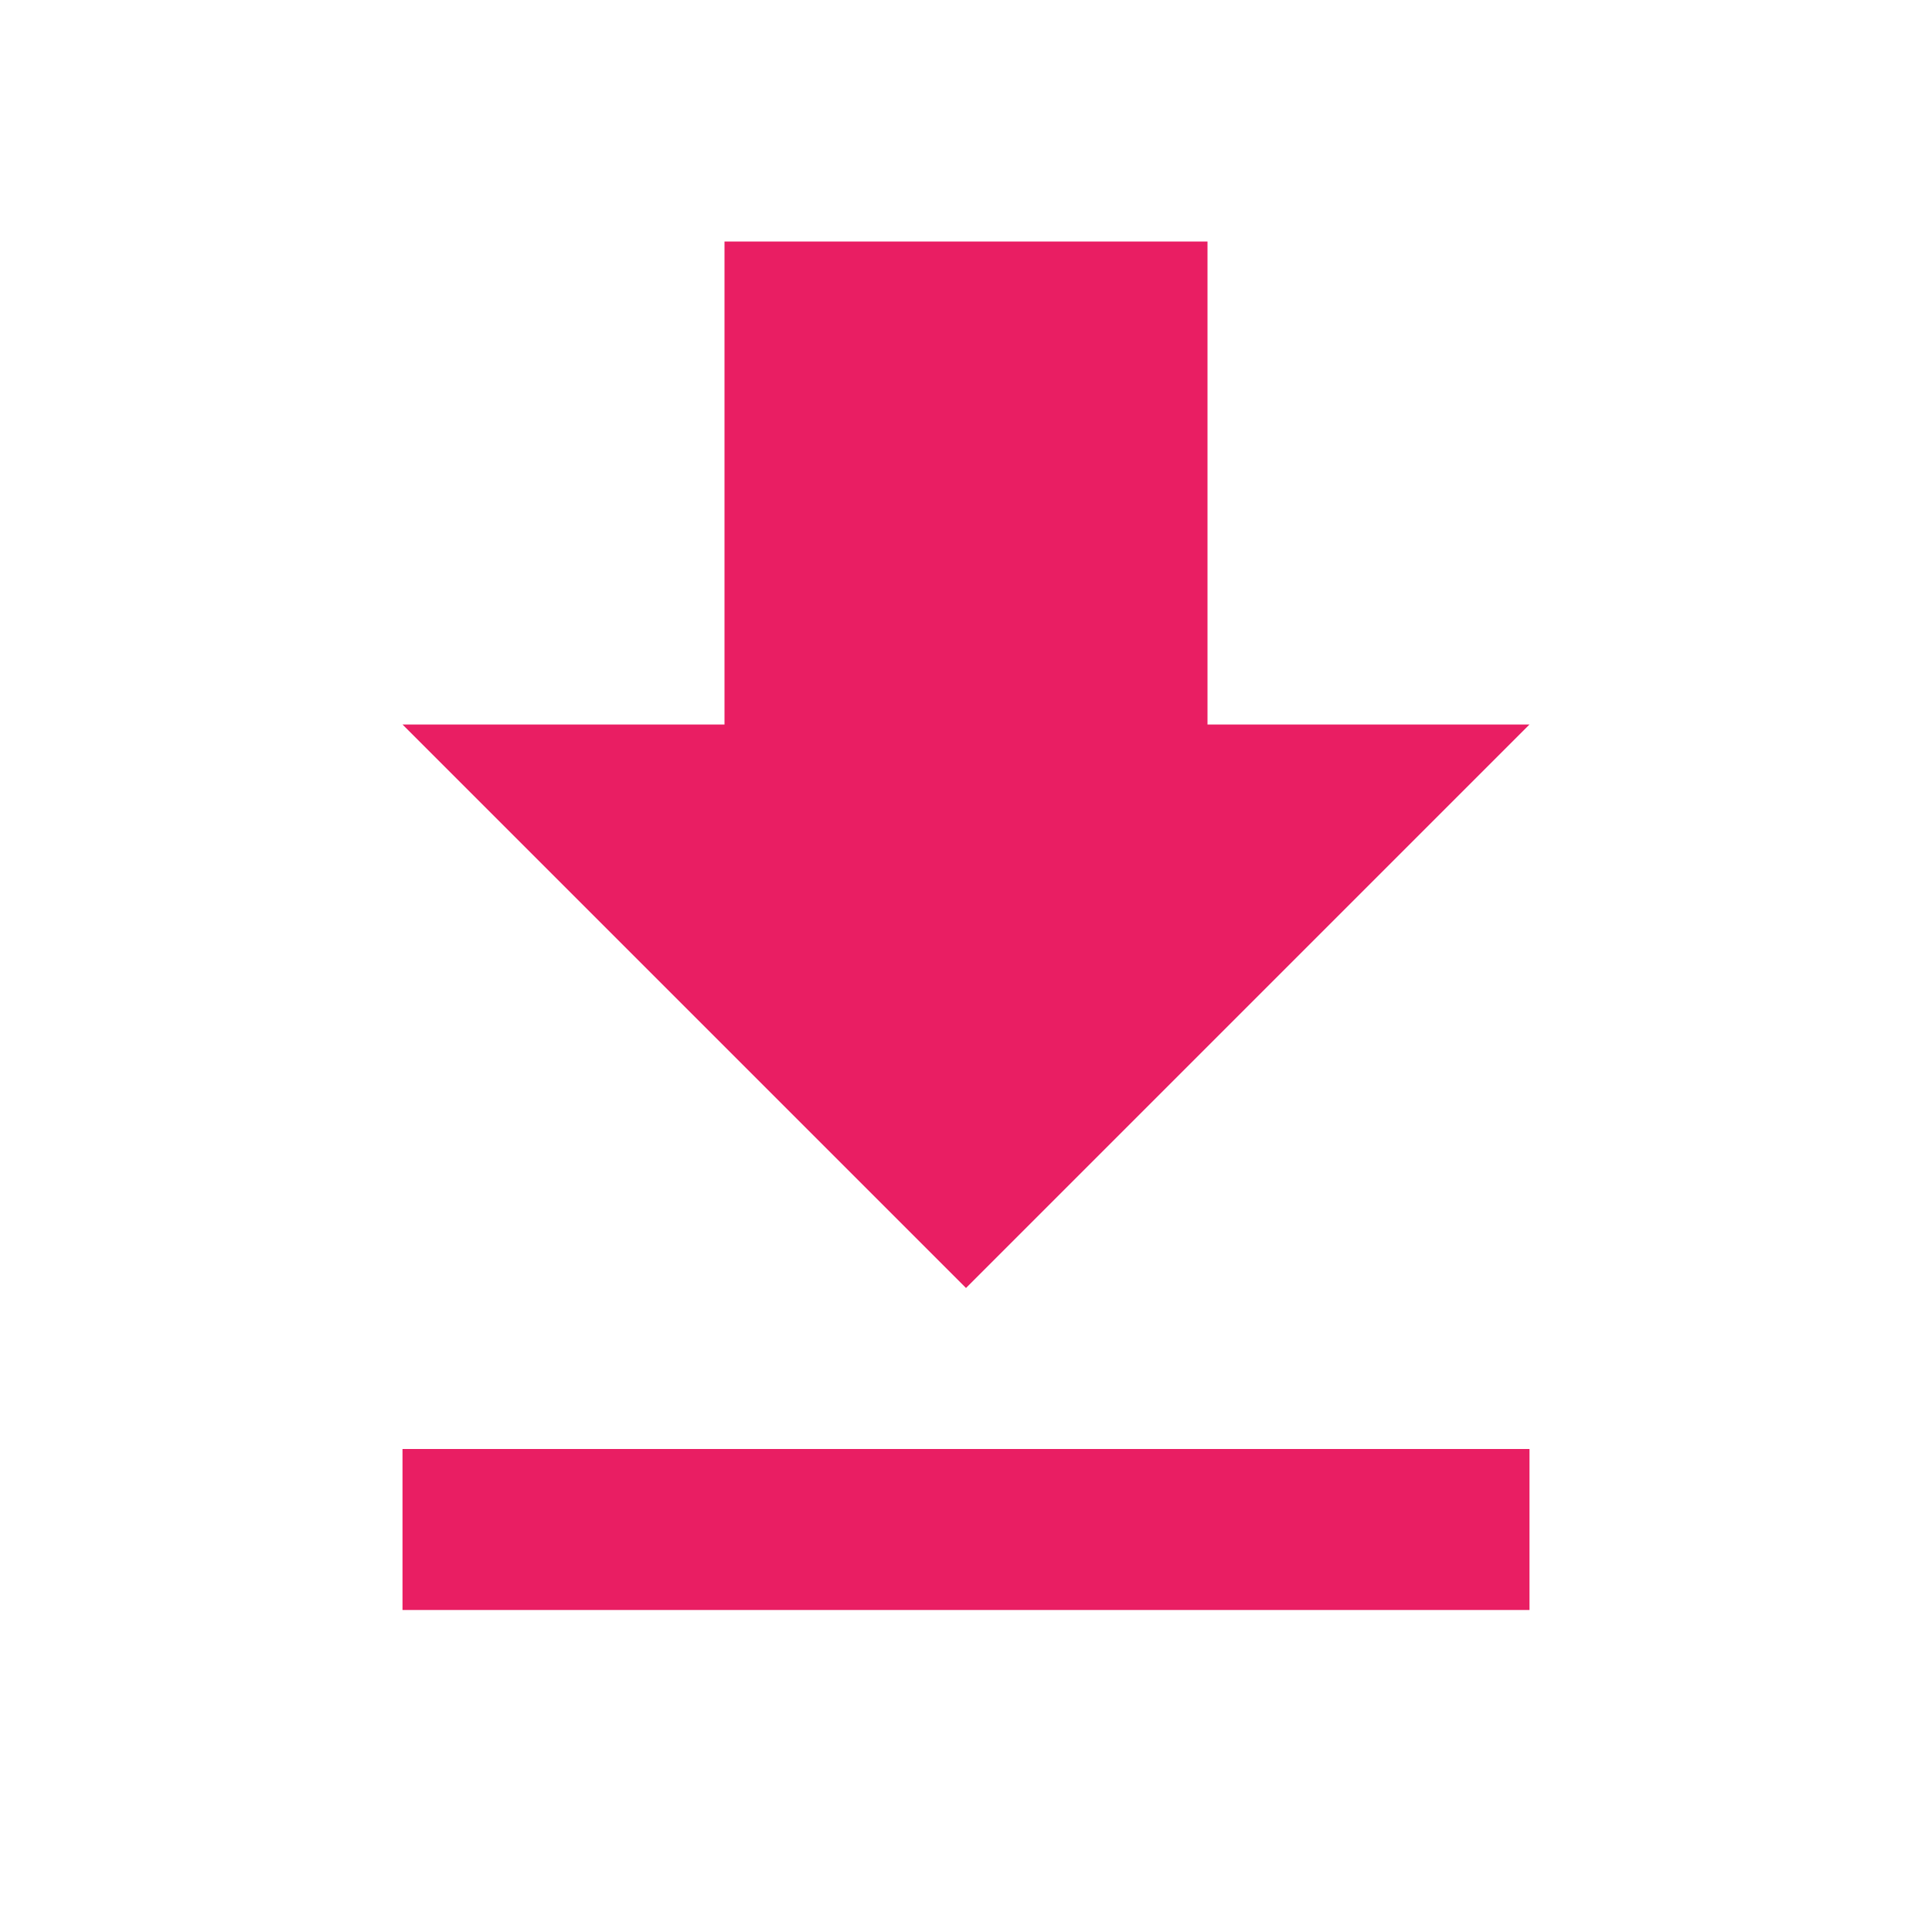
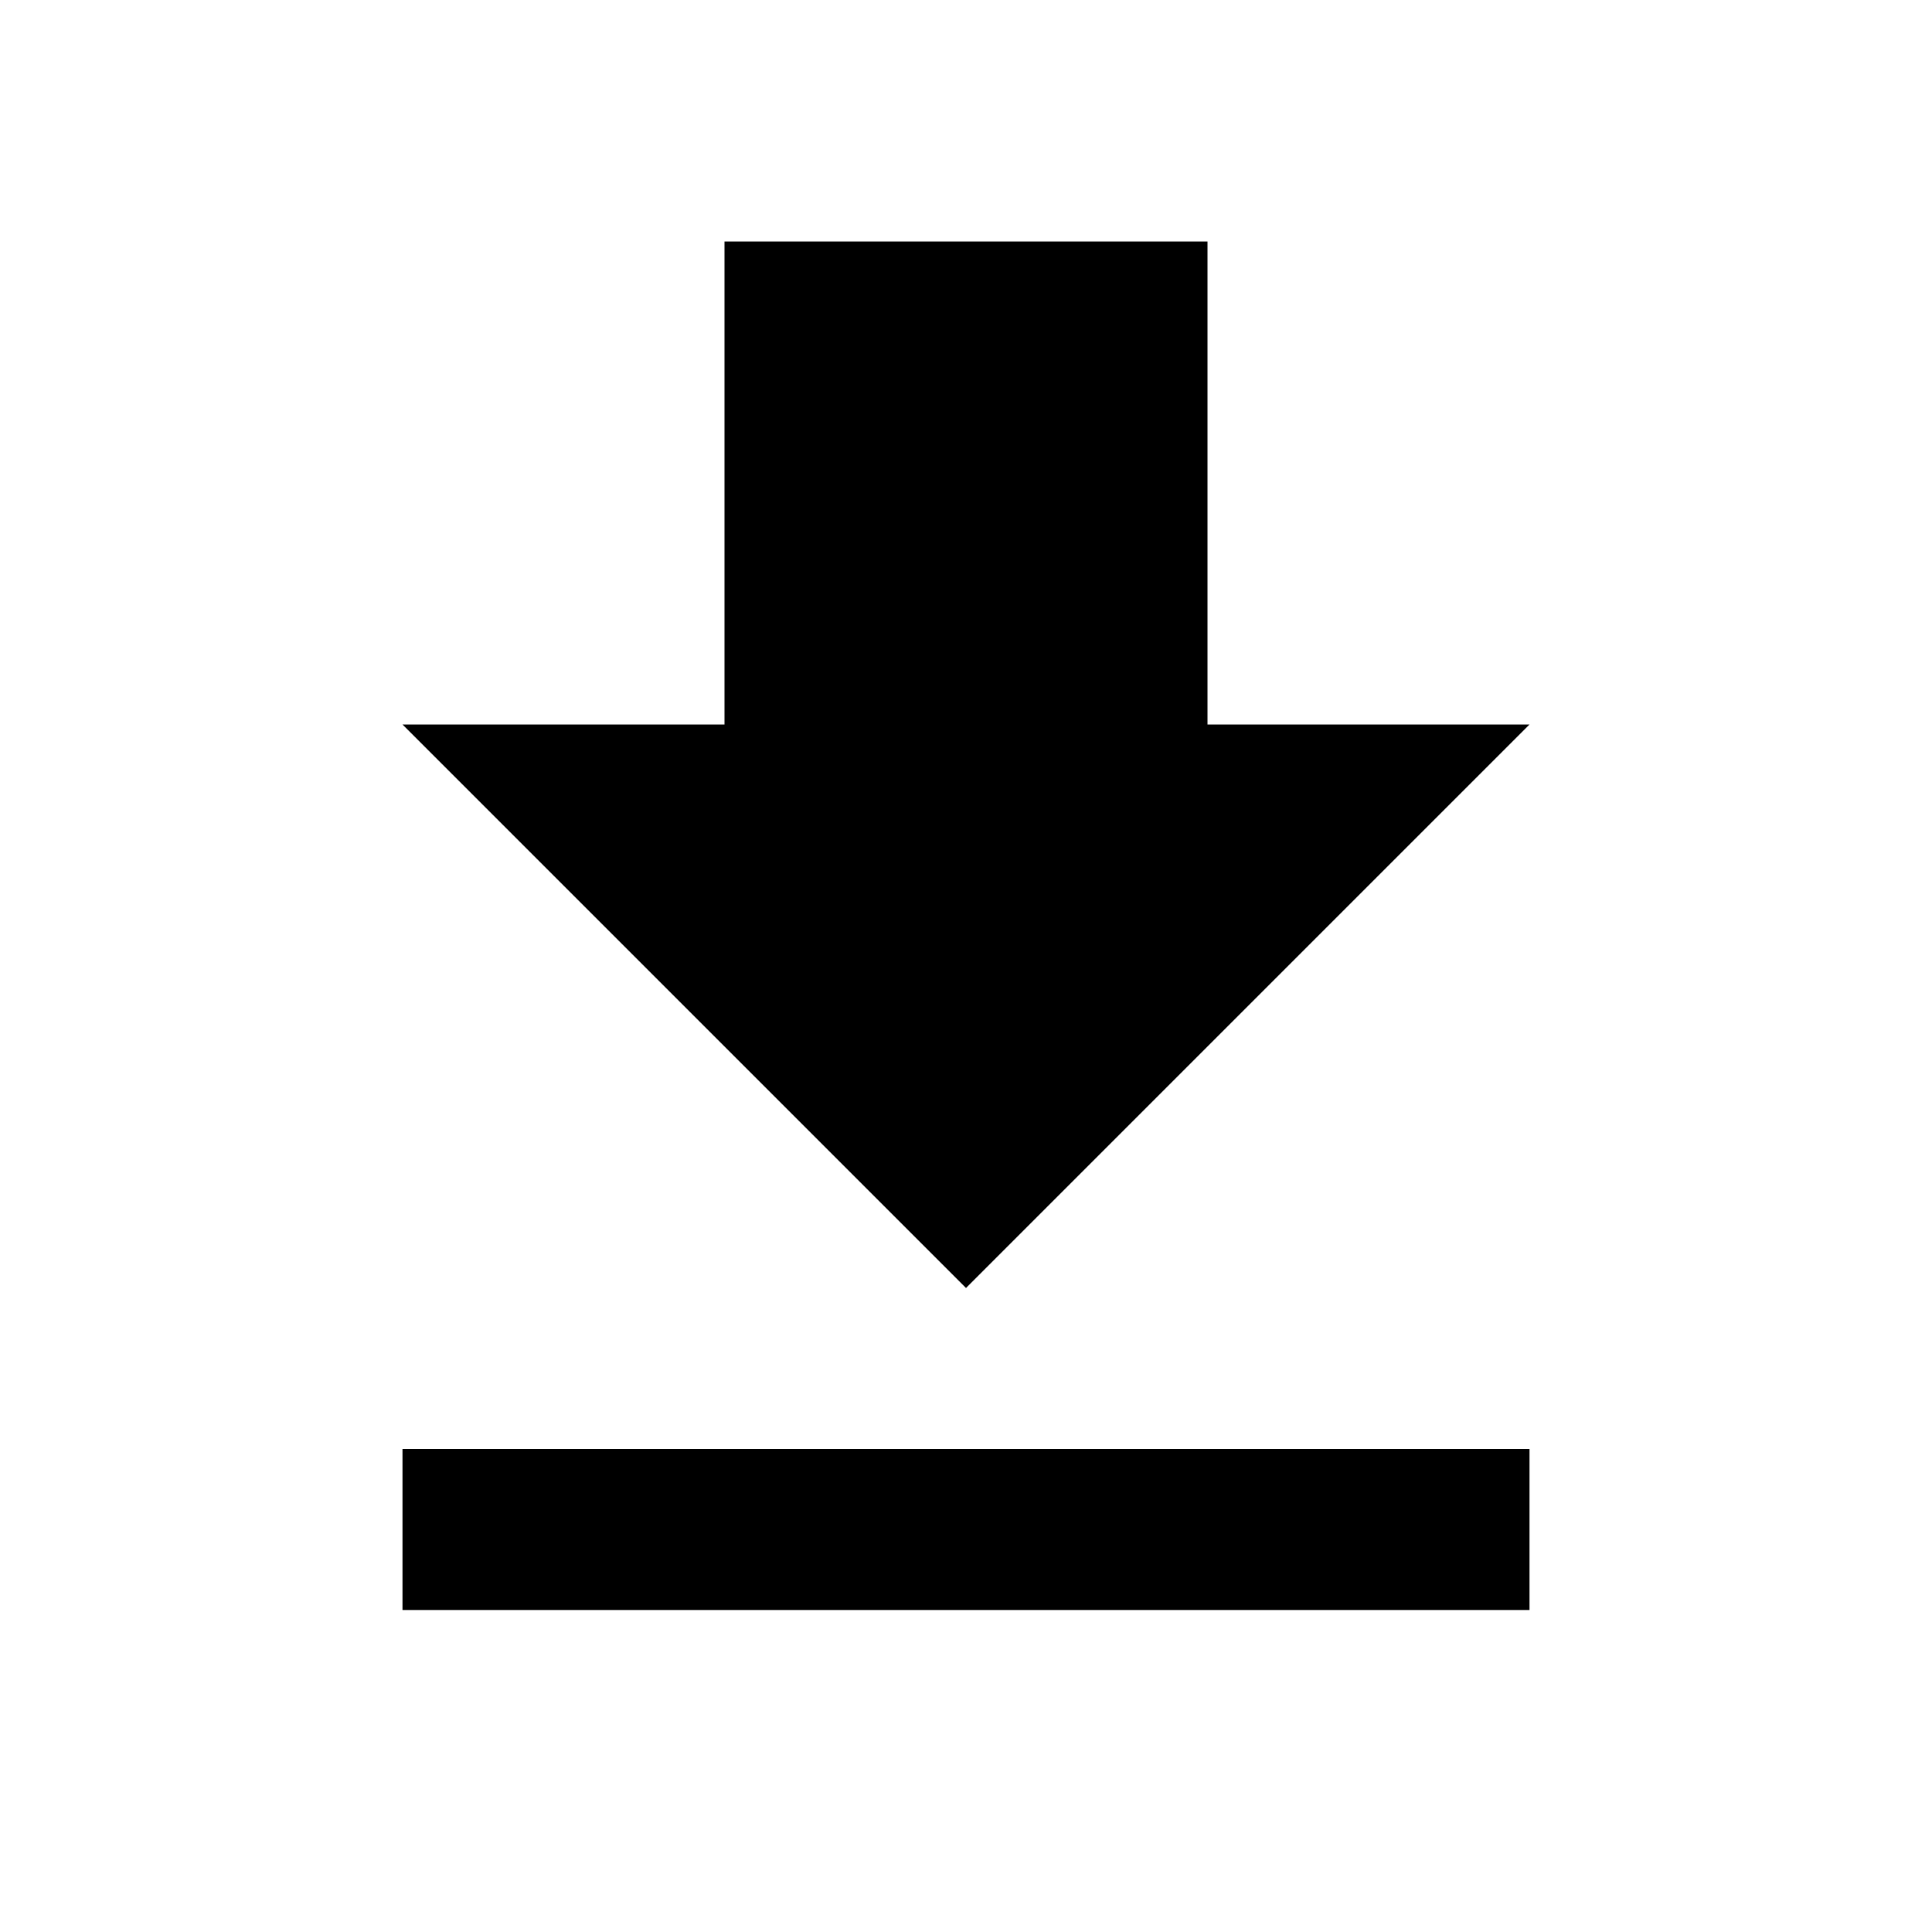
- <svg xmlns="http://www.w3.org/2000/svg" fill="#E91E63" width="48" height="48" viewBox="0 0 48 48">
+ <svg xmlns="http://www.w3.org/2000/svg" fill="#000000" width="48" height="48" viewBox="0 0 48 48">
  <path d="M38 18h-8V6H18v12h-8l14 14 14-14zM10 36v4h28v-4H10z" />
</svg>
